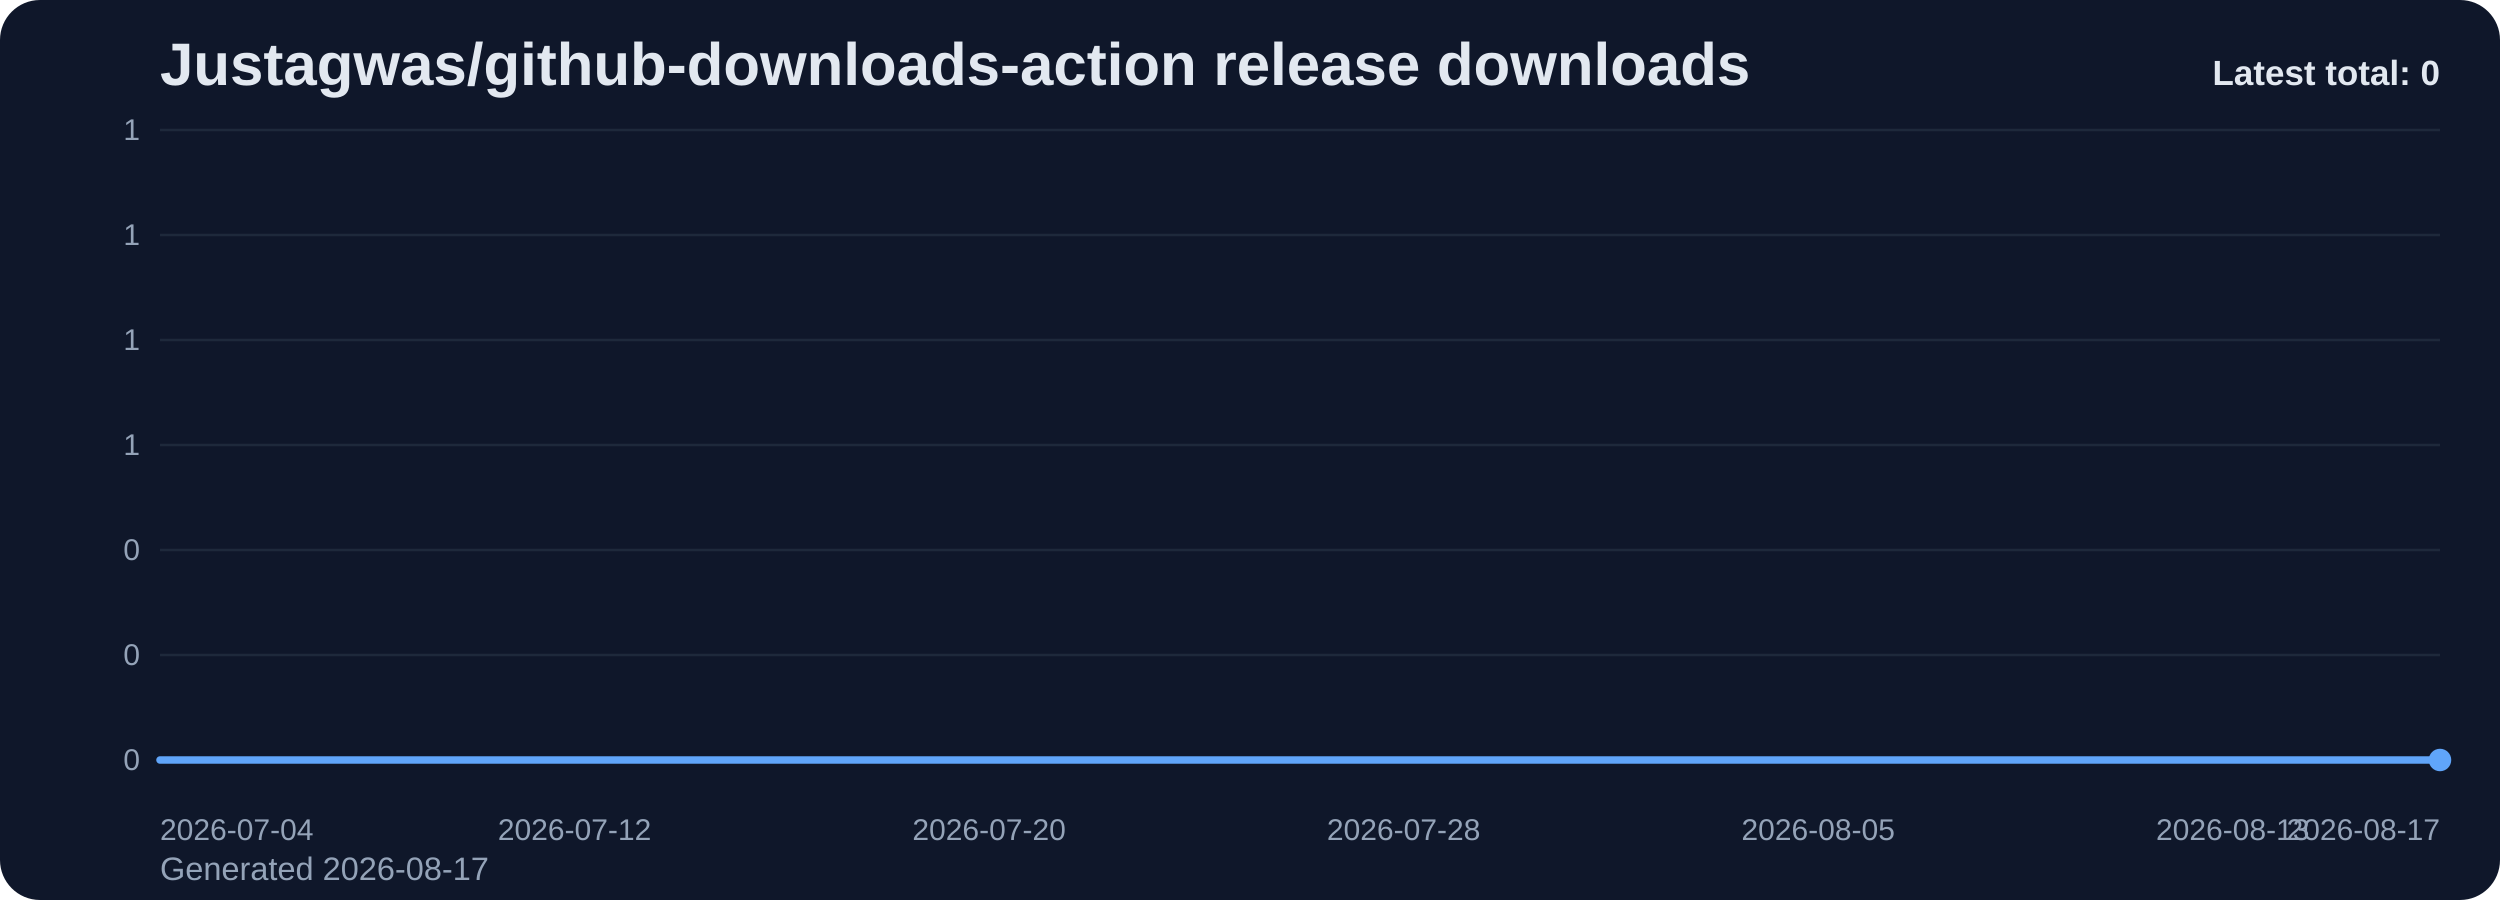
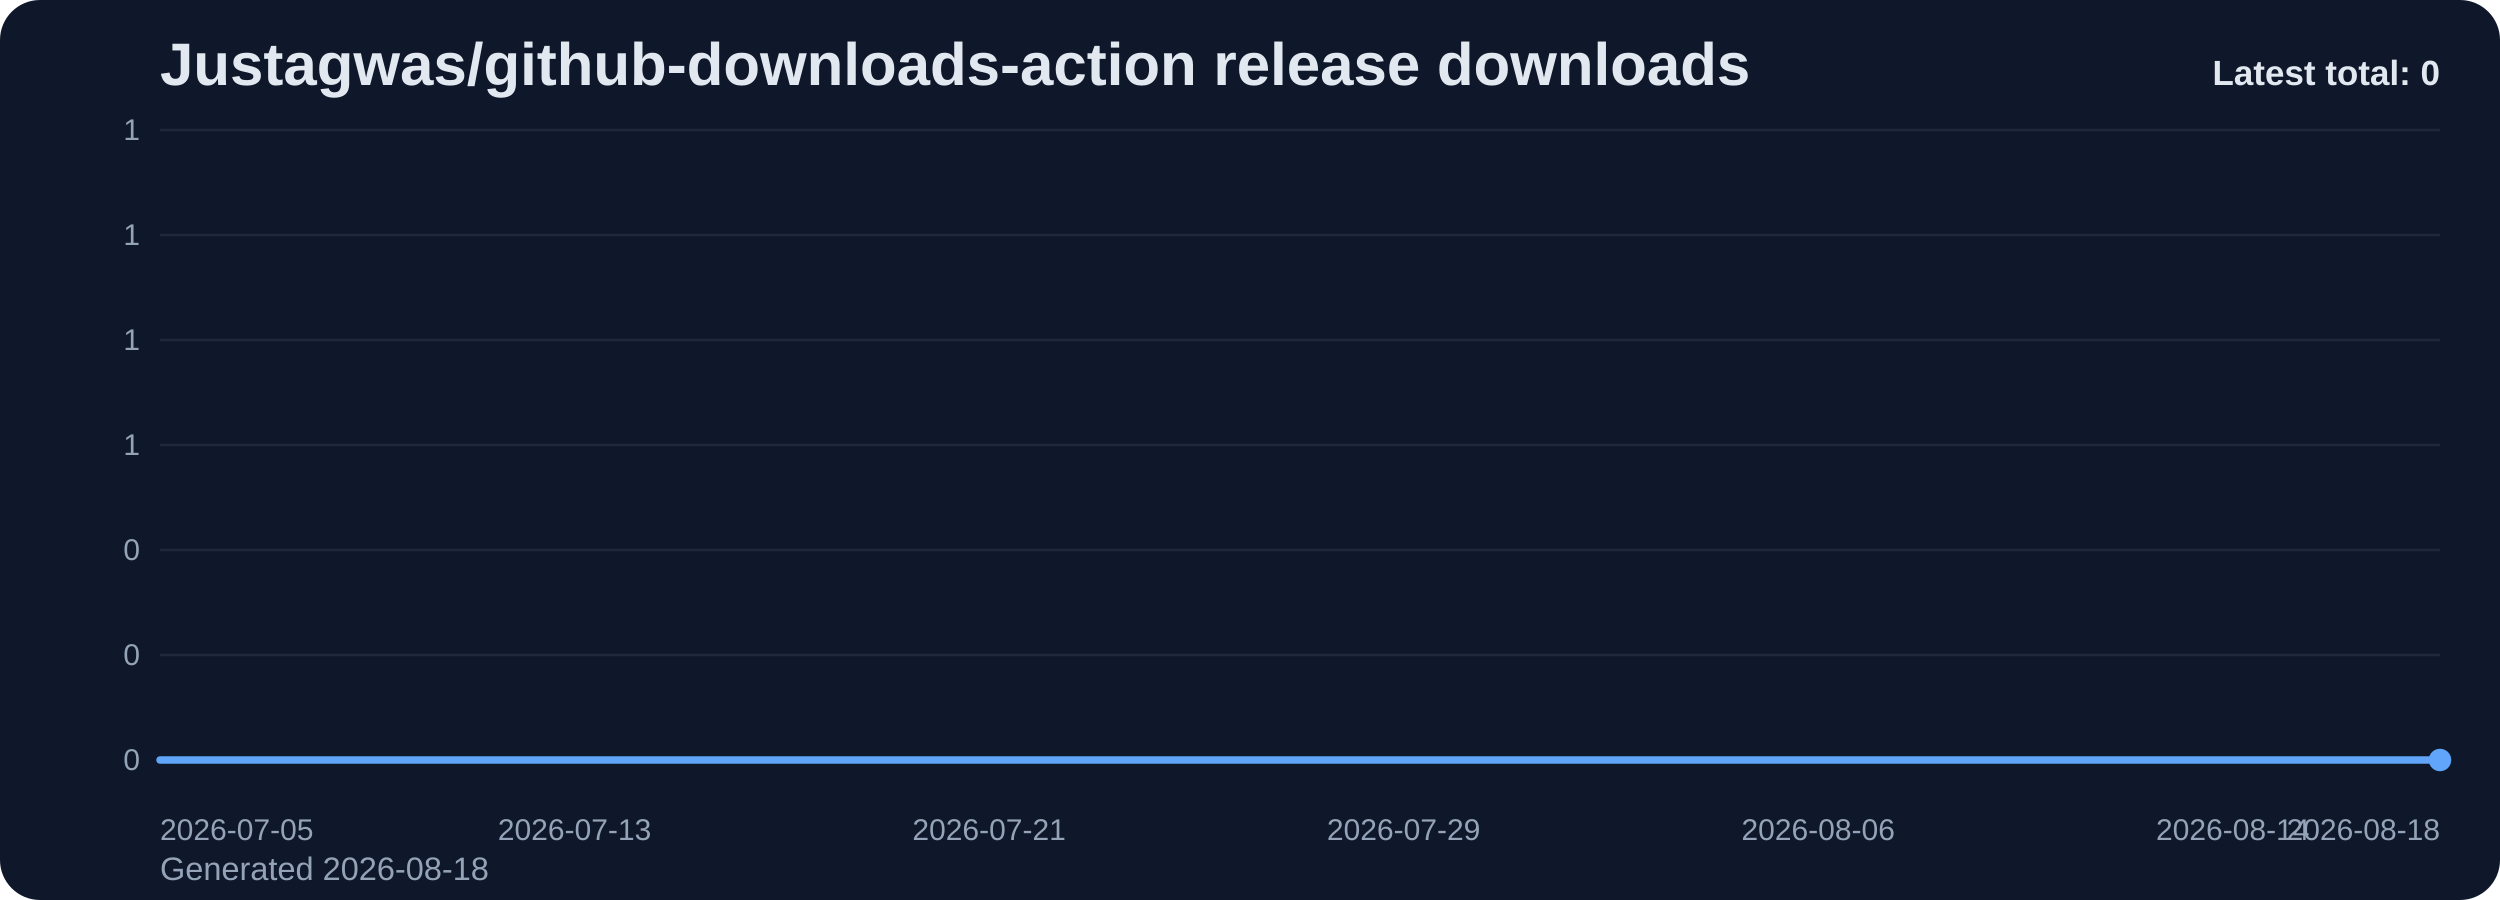
<svg xmlns="http://www.w3.org/2000/svg" viewBox="0 0 1000 360" role="img" aria-label="Justagwas/github-downloads-action release downloads chart">
  <defs>
    <linearGradient id="fill-total-trend-slate" x1="0" y1="0" x2="0" y2="1">
      <stop offset="0%" stop-color="#60a5fa" stop-opacity="0.32" />
      <stop offset="100%" stop-color="#60a5fa" stop-opacity="0.05" />
    </linearGradient>
    <style>
      .bg { fill: #0f172a; }
      .title { font: 700 24px Arial, sans-serif; fill: #e2e8f0; }
      .sub { font: 400 13px Arial, sans-serif; fill: #94a3b8; }
      .grid { stroke: #1e293b; stroke-width: 1; }
      .axis { font: 400 12px Arial, sans-serif; fill: #94a3b8; }
      .line { fill: none; stroke: #60a5fa; stroke-width: 3; stroke-linecap: round; stroke-linejoin: round; }
      .dot { fill: #60a5fa; }
      .value { font: 600 11px Arial, sans-serif; fill: #cbd5e1; }
      .latest { font: 700 14px Arial, sans-serif; fill: #e2e8f0; }
    </style>
  </defs>
  <rect class="bg" x="0" y="0" width="1000" height="360" rx="16" />
  <text class="title" x="64" y="34">Justagwas/github-downloads-action release downloads</text>
-   <text class="sub" x="64" y="352">Generated 2026-08-17</text>
+   <text class="sub" x="64" y="352">Generated 2026-08-18</text>
  <line x1="64" y1="52.00" x2="976" y2="52.00" class="grid" />
  <text x="56" y="56.00" text-anchor="end" class="axis">1</text>
  <line x1="64" y1="94.00" x2="976" y2="94.00" class="grid" />
  <text x="56" y="98.00" text-anchor="end" class="axis">1</text>
  <line x1="64" y1="136.00" x2="976" y2="136.00" class="grid" />
  <text x="56" y="140.00" text-anchor="end" class="axis">1</text>
  <line x1="64" y1="178.00" x2="976" y2="178.00" class="grid" />
  <text x="56" y="182.00" text-anchor="end" class="axis">1</text>
  <line x1="64" y1="220.00" x2="976" y2="220.00" class="grid" />
  <text x="56" y="224.00" text-anchor="end" class="axis">0</text>
  <line x1="64" y1="262.00" x2="976" y2="262.00" class="grid" />
  <text x="56" y="266.00" text-anchor="end" class="axis">0</text>
  <line x1="64" y1="304.00" x2="976" y2="304.00" class="grid" />
  <text x="56" y="308.00" text-anchor="end" class="axis">0</text>
  <path d="M 64.00 304 L 64.00 304.00 L 84.73 304.00 L 105.45 304.00 L 126.18 304.00 L 146.91 304.00 L 167.64 304.00 L 188.36 304.00 L 209.09 304.00 L 229.82 304.00 L 250.55 304.00 L 271.27 304.00 L 292.00 304.00 L 312.73 304.00 L 333.45 304.00 L 354.18 304.00 L 374.91 304.00 L 395.64 304.00 L 416.36 304.00 L 437.09 304.00 L 457.82 304.00 L 478.55 304.00 L 499.27 304.00 L 520.00 304.00 L 540.73 304.00 L 561.45 304.00 L 582.18 304.00 L 602.91 304.00 L 623.64 304.00 L 644.36 304.00 L 665.09 304.00 L 685.82 304.00 L 706.55 304.00 L 727.27 304.00 L 748.00 304.00 L 768.73 304.00 L 789.45 304.00 L 810.18 304.00 L 830.91 304.00 L 851.64 304.00 L 872.36 304.00 L 893.09 304.00 L 913.82 304.00 L 934.55 304.00 L 955.27 304.00 L 976.00 304.00 L 976.00 304 Z" fill="url(#fill-total-trend-slate)" />
  <polyline class="line" points="64.00,304.00 84.73,304.00 105.45,304.00 126.18,304.00 146.91,304.00 167.64,304.00 188.36,304.00 209.09,304.00 229.82,304.00 250.55,304.00 271.27,304.00 292.00,304.00 312.73,304.00 333.45,304.00 354.18,304.00 374.91,304.00 395.64,304.00 416.36,304.00 437.09,304.00 457.82,304.00 478.55,304.00 499.27,304.00 520.00,304.00 540.73,304.00 561.45,304.00 582.18,304.00 602.91,304.00 623.64,304.00 644.36,304.00 665.09,304.00 685.82,304.00 706.55,304.00 727.27,304.00 748.00,304.00 768.73,304.00 789.45,304.00 810.18,304.00 830.91,304.00 851.64,304.00 872.36,304.00 893.09,304.00 913.82,304.00 934.55,304.00 955.27,304.00 976.00,304.00" />
  <circle class="dot" cx="976.00" cy="304.00" r="4.5" />
-   <text class="axis" x="64.00" y="336" text-anchor="start">2026-07-04</text>
-   <text class="axis" x="229.82" y="336" text-anchor="middle">2026-07-12</text>
-   <text class="axis" x="395.64" y="336" text-anchor="middle">2026-07-20</text>
-   <text class="axis" x="561.45" y="336" text-anchor="middle">2026-07-28</text>
-   <text class="axis" x="727.27" y="336" text-anchor="middle">2026-08-05</text>
-   <text class="axis" x="893.09" y="336" text-anchor="middle">2026-08-13</text>
-   <text class="axis" x="976.00" y="336" text-anchor="end">2026-08-17</text>
+   <text class="axis" x="64.00" y="336" text-anchor="start">2026-07-05</text>
+   <text class="axis" x="229.82" y="336" text-anchor="middle">2026-07-13</text>
+   <text class="axis" x="395.64" y="336" text-anchor="middle">2026-07-21</text>
+   <text class="axis" x="561.45" y="336" text-anchor="middle">2026-07-29</text>
+   <text class="axis" x="727.27" y="336" text-anchor="middle">2026-08-06</text>
+   <text class="axis" x="893.09" y="336" text-anchor="middle">2026-08-14</text>
+   <text class="axis" x="976.00" y="336" text-anchor="end">2026-08-18</text>
  <text class="latest" x="976" y="34" text-anchor="end">Latest total: 0</text>
</svg>
